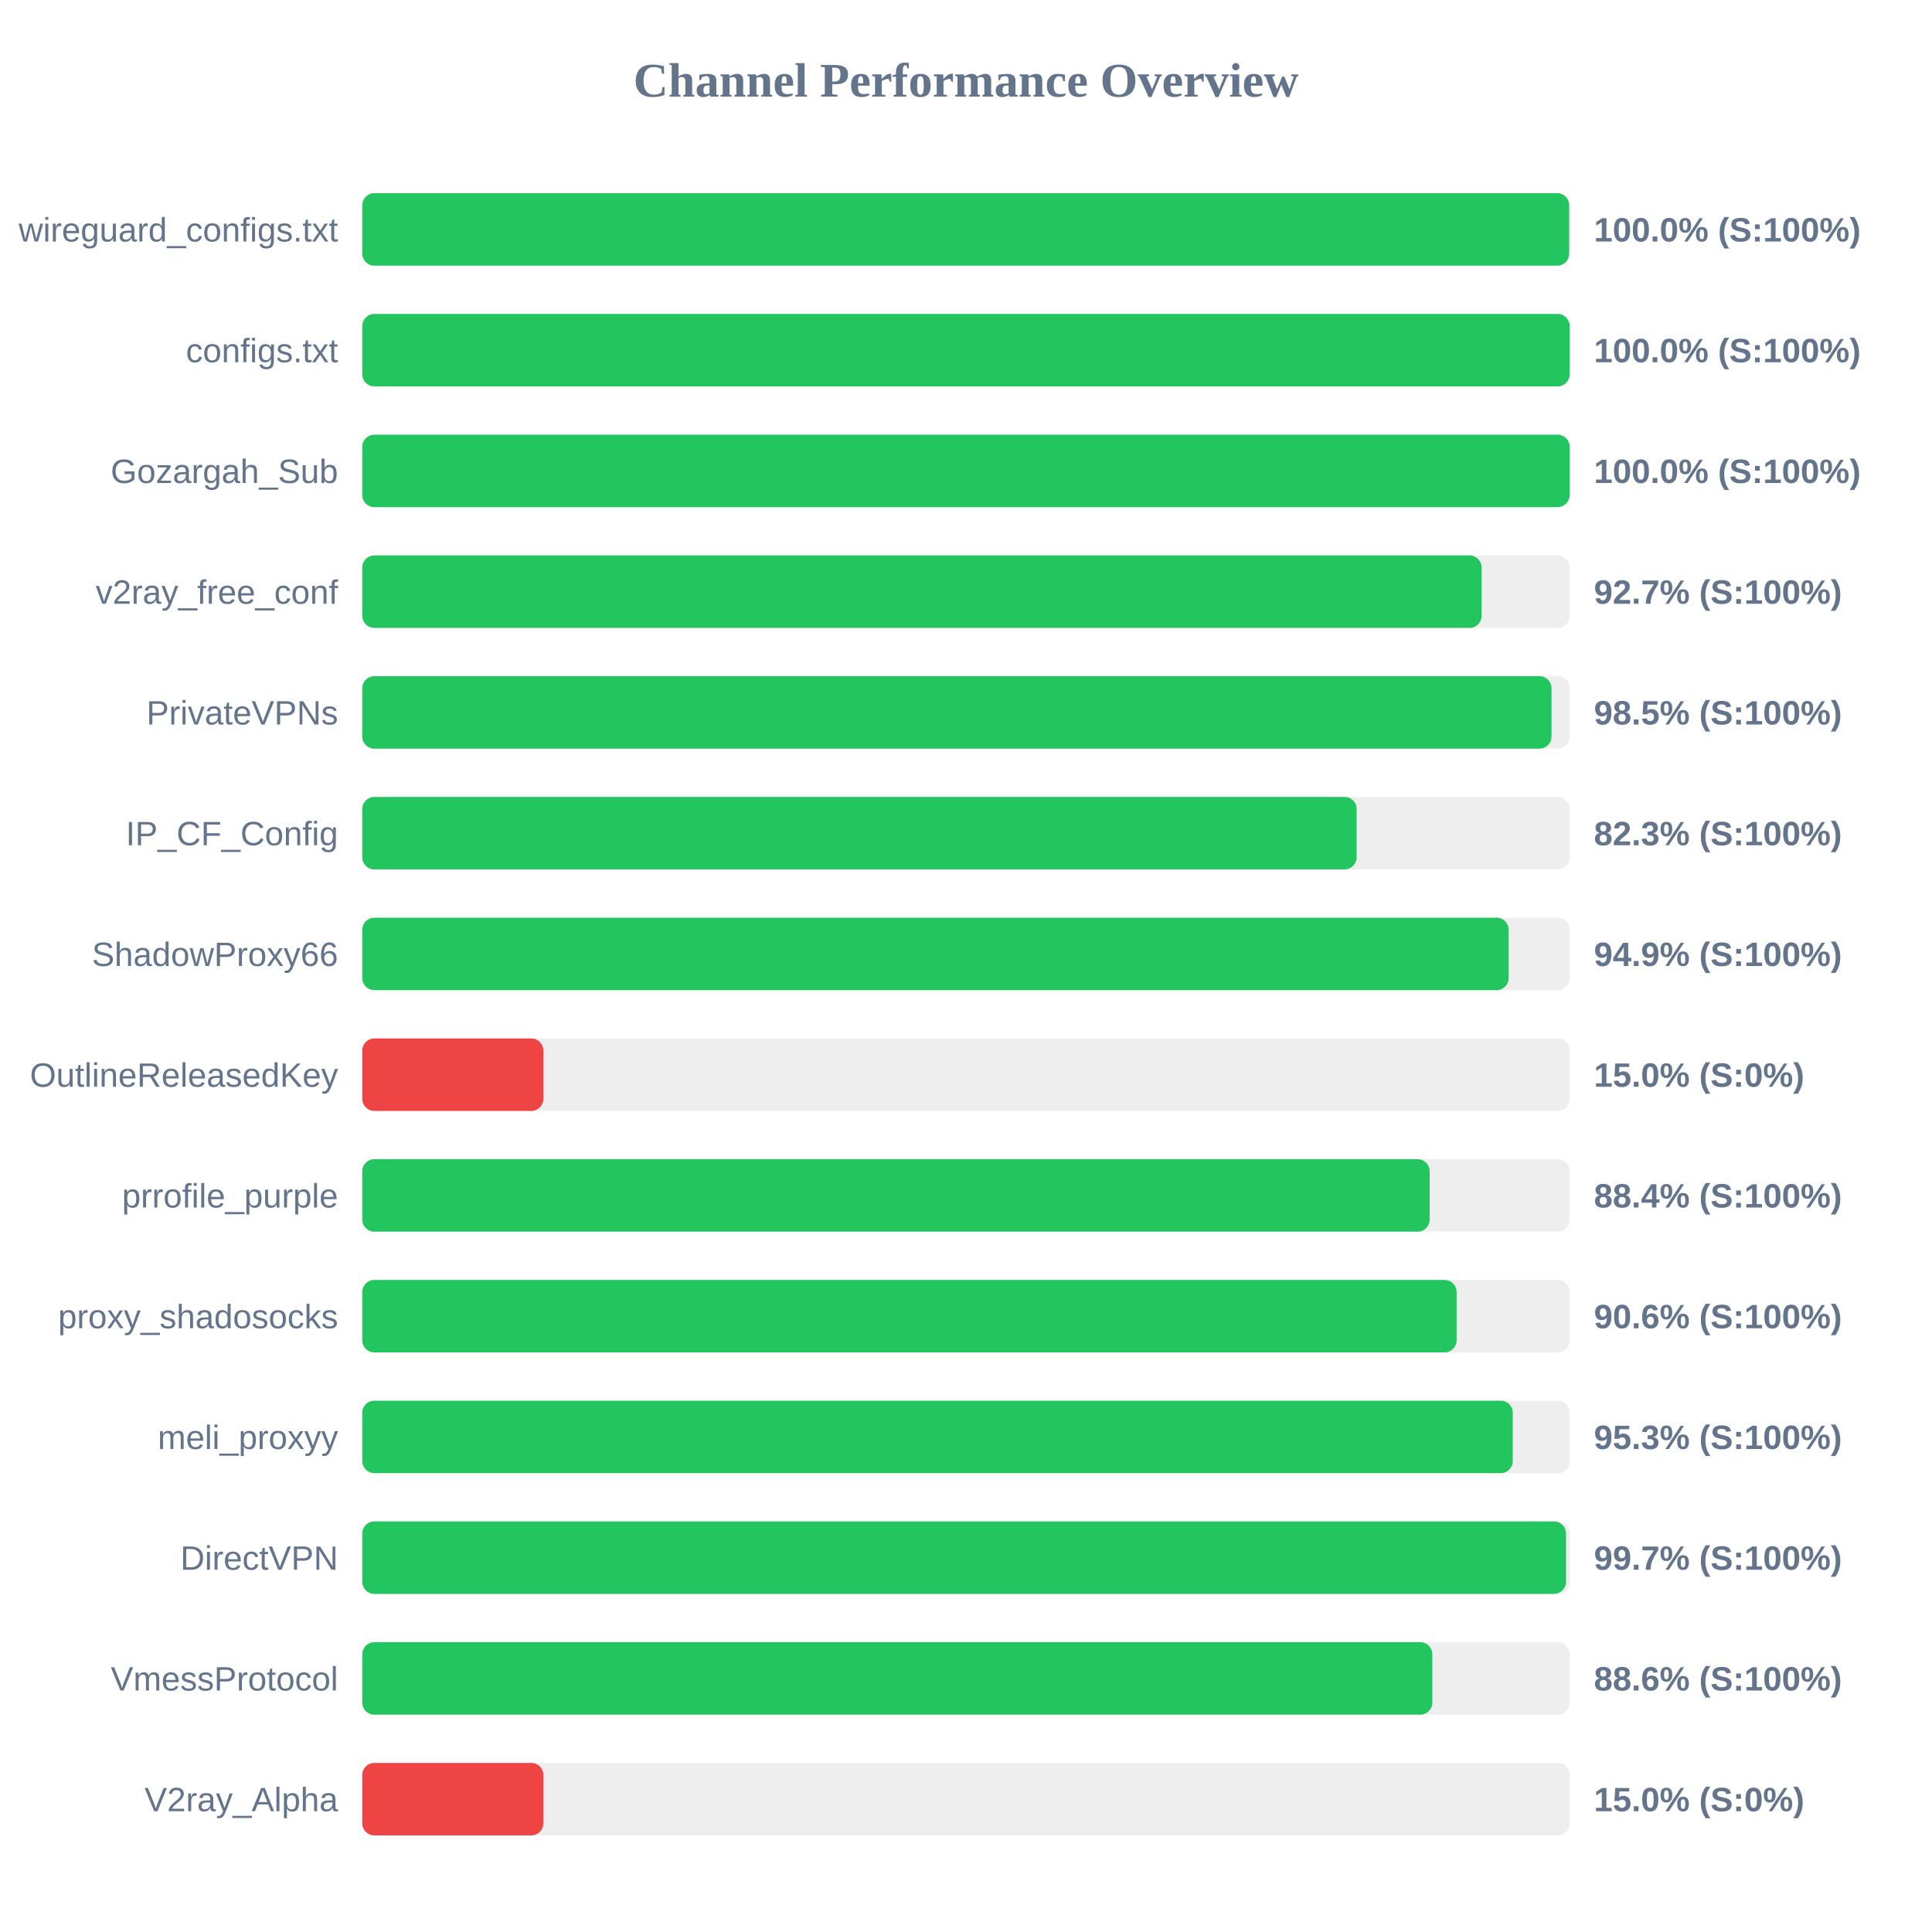
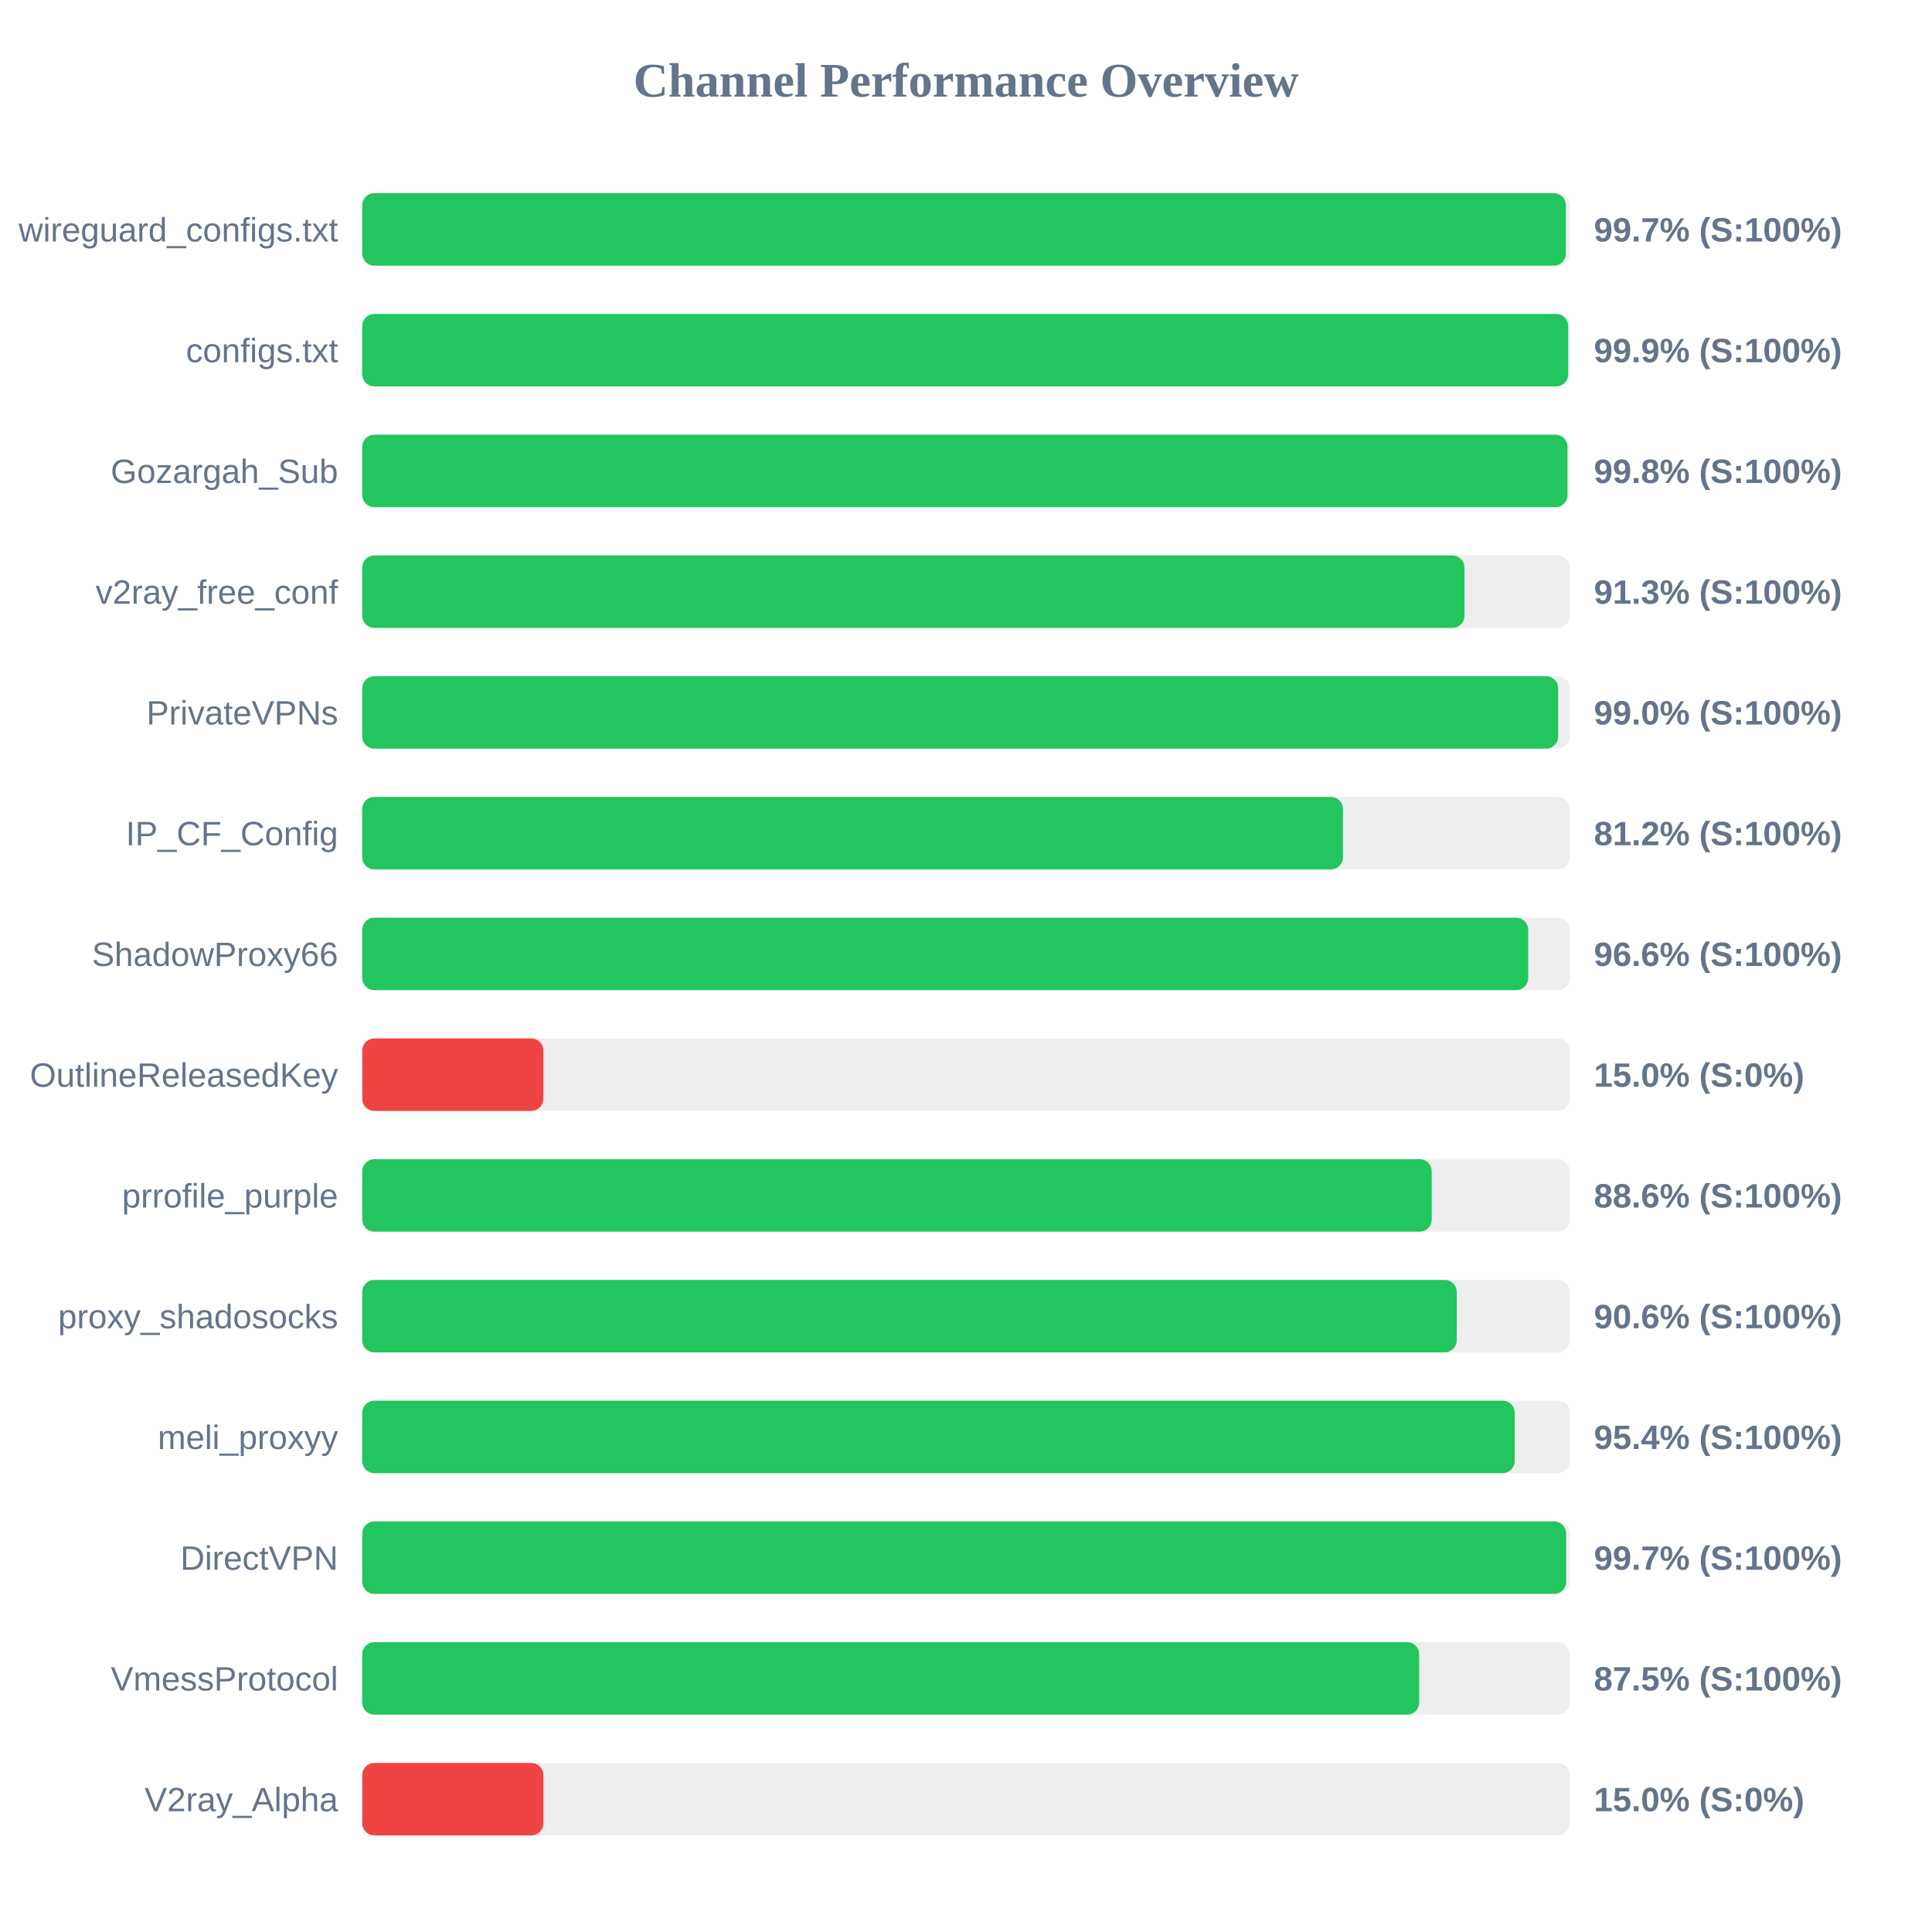
<svg xmlns="http://www.w3.org/2000/svg" width="800" height="800" version="1.1">
  <style>
        .row { font: 14px Arial; fill: #64748b; }
        .score { font: bold 14px Arial; fill: #64748b; }
    </style>
  <text x="400" y="40" text-anchor="middle" font-size="20px" font-weight="bold" fill="#64748b">Channel Performance Overview</text>
  <rect x="150" y="80" width="500" height="30" fill="#eee" rx="5" />
-   <rect x="150" y="80" width="499.75" height="30" fill="#22c55e" rx="5" />
+   <rect x="150" y="80" width="498.4" height="30" fill="#22c55e" rx="5" />
  <text x="140" y="100" text-anchor="end" class="row">wireguard_configs.txt</text>
-   <text x="660" y="100" text-anchor="start" class="score">100.0% (S:100%)</text>
+   <text x="660" y="100" text-anchor="start" class="score">99.7% (S:100%)</text>
  <rect x="150" y="130" width="500" height="30" fill="#eee" rx="5" />
-   <rect x="150" y="130" width="499.95" height="30" fill="#22c55e" rx="5" />
+   <rect x="150" y="130" width="499.35" height="30" fill="#22c55e" rx="5" />
  <text x="140" y="150" text-anchor="end" class="row">configs.txt</text>
-   <text x="660" y="150" text-anchor="start" class="score">100.0% (S:100%)</text>
+   <text x="660" y="150" text-anchor="start" class="score">99.9% (S:100%)</text>
  <rect x="150" y="180" width="500" height="30" fill="#eee" rx="5" />
-   <rect x="150" y="180" width="499.95" height="30" fill="#22c55e" rx="5" />
+   <rect x="150" y="180" width="499.05" height="30" fill="#22c55e" rx="5" />
  <text x="140" y="200" text-anchor="end" class="row">Gozargah_Sub</text>
-   <text x="660" y="200" text-anchor="start" class="score">100.0% (S:100%)</text>
+   <text x="660" y="200" text-anchor="start" class="score">99.8% (S:100%)</text>
  <rect x="150" y="230" width="500" height="30" fill="#eee" rx="5" />
-   <rect x="150" y="230" width="463.5" height="30" fill="#22c55e" rx="5" />
+   <rect x="150" y="230" width="456.4" height="30" fill="#22c55e" rx="5" />
  <text x="140" y="250" text-anchor="end" class="row">v2ray_free_conf</text>
-   <text x="660" y="250" text-anchor="start" class="score">92.7% (S:100%)</text>
+   <text x="660" y="250" text-anchor="start" class="score">91.3% (S:100%)</text>
  <rect x="150" y="280" width="500" height="30" fill="#eee" rx="5" />
-   <rect x="150" y="280" width="492.45" height="30" fill="#22c55e" rx="5" />
+   <rect x="150" y="280" width="495.2" height="30" fill="#22c55e" rx="5" />
  <text x="140" y="300" text-anchor="end" class="row">PrivateVPNs</text>
-   <text x="660" y="300" text-anchor="start" class="score">98.5% (S:100%)</text>
+   <text x="660" y="300" text-anchor="start" class="score">99.0% (S:100%)</text>
  <rect x="150" y="330" width="500" height="30" fill="#eee" rx="5" />
-   <rect x="150" y="330" width="411.75" height="30" fill="#22c55e" rx="5" />
+   <rect x="150" y="330" width="406.1" height="30" fill="#22c55e" rx="5" />
  <text x="140" y="350" text-anchor="end" class="row">IP_CF_Config</text>
-   <text x="660" y="350" text-anchor="start" class="score">82.3% (S:100%)</text>
+   <text x="660" y="350" text-anchor="start" class="score">81.2% (S:100%)</text>
  <rect x="150" y="380" width="500" height="30" fill="#eee" rx="5" />
-   <rect x="150" y="380" width="474.7" height="30" fill="#22c55e" rx="5" />
+   <rect x="150" y="380" width="482.8" height="30" fill="#22c55e" rx="5" />
  <text x="140" y="400" text-anchor="end" class="row">ShadowProxy66</text>
-   <text x="660" y="400" text-anchor="start" class="score">94.9% (S:100%)</text>
+   <text x="660" y="400" text-anchor="start" class="score">96.6% (S:100%)</text>
  <rect x="150" y="430" width="500" height="30" fill="#eee" rx="5" />
  <rect x="150" y="430" width="75.0" height="30" fill="#ef4444" rx="5" />
  <text x="140" y="450" text-anchor="end" class="row">OutlineReleasedKey</text>
  <text x="660" y="450" text-anchor="start" class="score">15.0% (S:0%)</text>
  <rect x="150" y="480" width="500" height="30" fill="#eee" rx="5" />
-   <rect x="150" y="480" width="442.0" height="30" fill="#22c55e" rx="5" />
+   <rect x="150" y="480" width="442.85" height="30" fill="#22c55e" rx="5" />
  <text x="140" y="500" text-anchor="end" class="row">prrofile_purple</text>
-   <text x="660" y="500" text-anchor="start" class="score">88.4% (S:100%)</text>
+   <text x="660" y="500" text-anchor="start" class="score">88.6% (S:100%)</text>
  <rect x="150" y="530" width="500" height="30" fill="#eee" rx="5" />
-   <rect x="150" y="530" width="453.15" height="30" fill="#22c55e" rx="5" />
+   <rect x="150" y="530" width="453.2" height="30" fill="#22c55e" rx="5" />
  <text x="140" y="550" text-anchor="end" class="row">proxy_shadosocks</text>
  <text x="660" y="550" text-anchor="start" class="score">90.6% (S:100%)</text>
  <rect x="150" y="580" width="500" height="30" fill="#eee" rx="5" />
-   <rect x="150" y="580" width="476.4" height="30" fill="#22c55e" rx="5" />
+   <rect x="150" y="580" width="477.2" height="30" fill="#22c55e" rx="5" />
  <text x="140" y="600" text-anchor="end" class="row">meli_proxyy</text>
-   <text x="660" y="600" text-anchor="start" class="score">95.3% (S:100%)</text>
+   <text x="660" y="600" text-anchor="start" class="score">95.4% (S:100%)</text>
  <rect x="150" y="630" width="500" height="30" fill="#eee" rx="5" />
-   <rect x="150" y="630" width="498.45" height="30" fill="#22c55e" rx="5" />
+   <rect x="150" y="630" width="498.5" height="30" fill="#22c55e" rx="5" />
  <text x="140" y="650" text-anchor="end" class="row">DirectVPN</text>
  <text x="660" y="650" text-anchor="start" class="score">99.7% (S:100%)</text>
  <rect x="150" y="680" width="500" height="30" fill="#eee" rx="5" />
-   <rect x="150" y="680" width="443.1" height="30" fill="#22c55e" rx="5" />
+   <rect x="150" y="680" width="437.65" height="30" fill="#22c55e" rx="5" />
  <text x="140" y="700" text-anchor="end" class="row">VmessProtocol</text>
-   <text x="660" y="700" text-anchor="start" class="score">88.6% (S:100%)</text>
+   <text x="660" y="700" text-anchor="start" class="score">87.5% (S:100%)</text>
  <rect x="150" y="730" width="500" height="30" fill="#eee" rx="5" />
  <rect x="150" y="730" width="75.0" height="30" fill="#ef4444" rx="5" />
  <text x="140" y="750" text-anchor="end" class="row">V2ray_Alpha</text>
  <text x="660" y="750" text-anchor="start" class="score">15.0% (S:0%)</text>
</svg>
